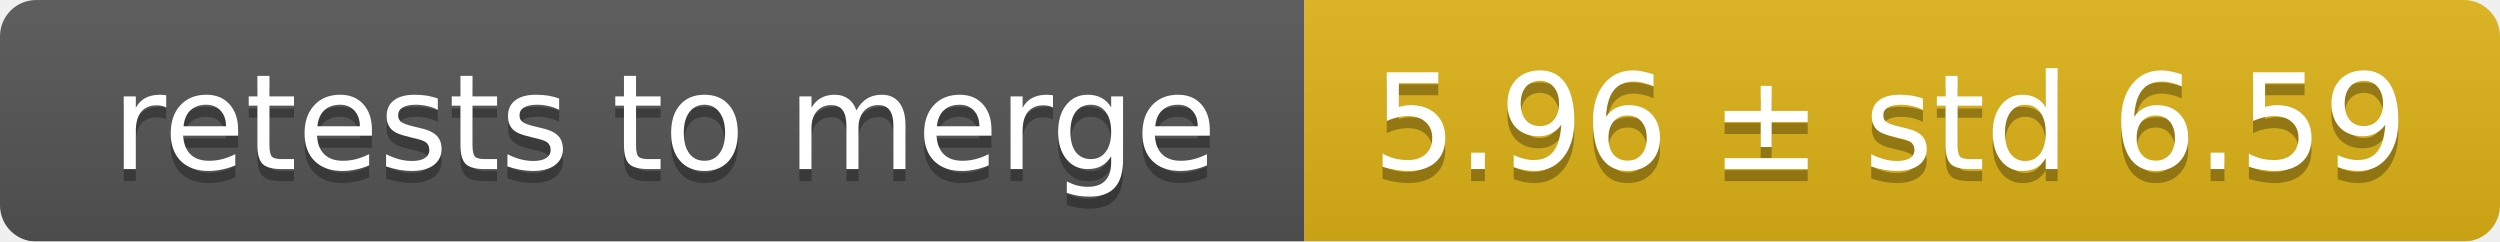
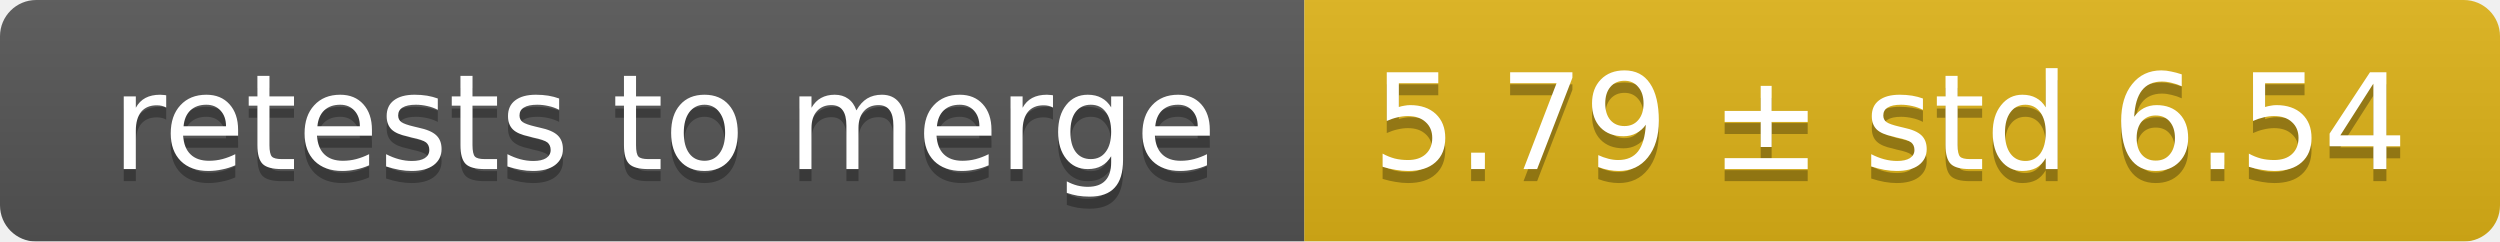
<svg xmlns="http://www.w3.org/2000/svg" width="207" height="20">
  <linearGradient id="smooth" x2="0" y2="100%">
    <stop offset="0" stop-color="#bbb" stop-opacity=".1" />
    <stop offset="1" stop-opacity=".1" />
  </linearGradient>
  <mask id="round">
    <rect width="207" height="20" rx="3" fill="#fff" />
  </mask>
  <g mask="url(#round)">
    <rect width="108" height="20" fill="#555" />
    <rect x="108" width="99" height="20" fill="#dfb317" />
    <rect width="207" height="20" fill="url(#smooth)" />
  </g>
  <g fill="#fff" text-anchor="middle" font-family="DejaVu Sans,Verdana,Geneva,sans-serif" font-size="11">
    <text x="55" y="15" fill="#010101" fill-opacity=".3">retests to merge</text>
    <text x="55" y="14">retests to merge</text>
-     <text x="156.5" y="15" fill="#010101" fill-opacity=".3">5.96 ± std 6.59</text>
-     <text x="156.5" y="14">5.96 ± std 6.59</text>
+     <text x="156.5" y="15" fill="#010101" fill-opacity=".3">5.79 ± std 6.54</text>
+     <text x="156.5" y="14">5.79 ± std 6.54</text>
  </g>
</svg>
